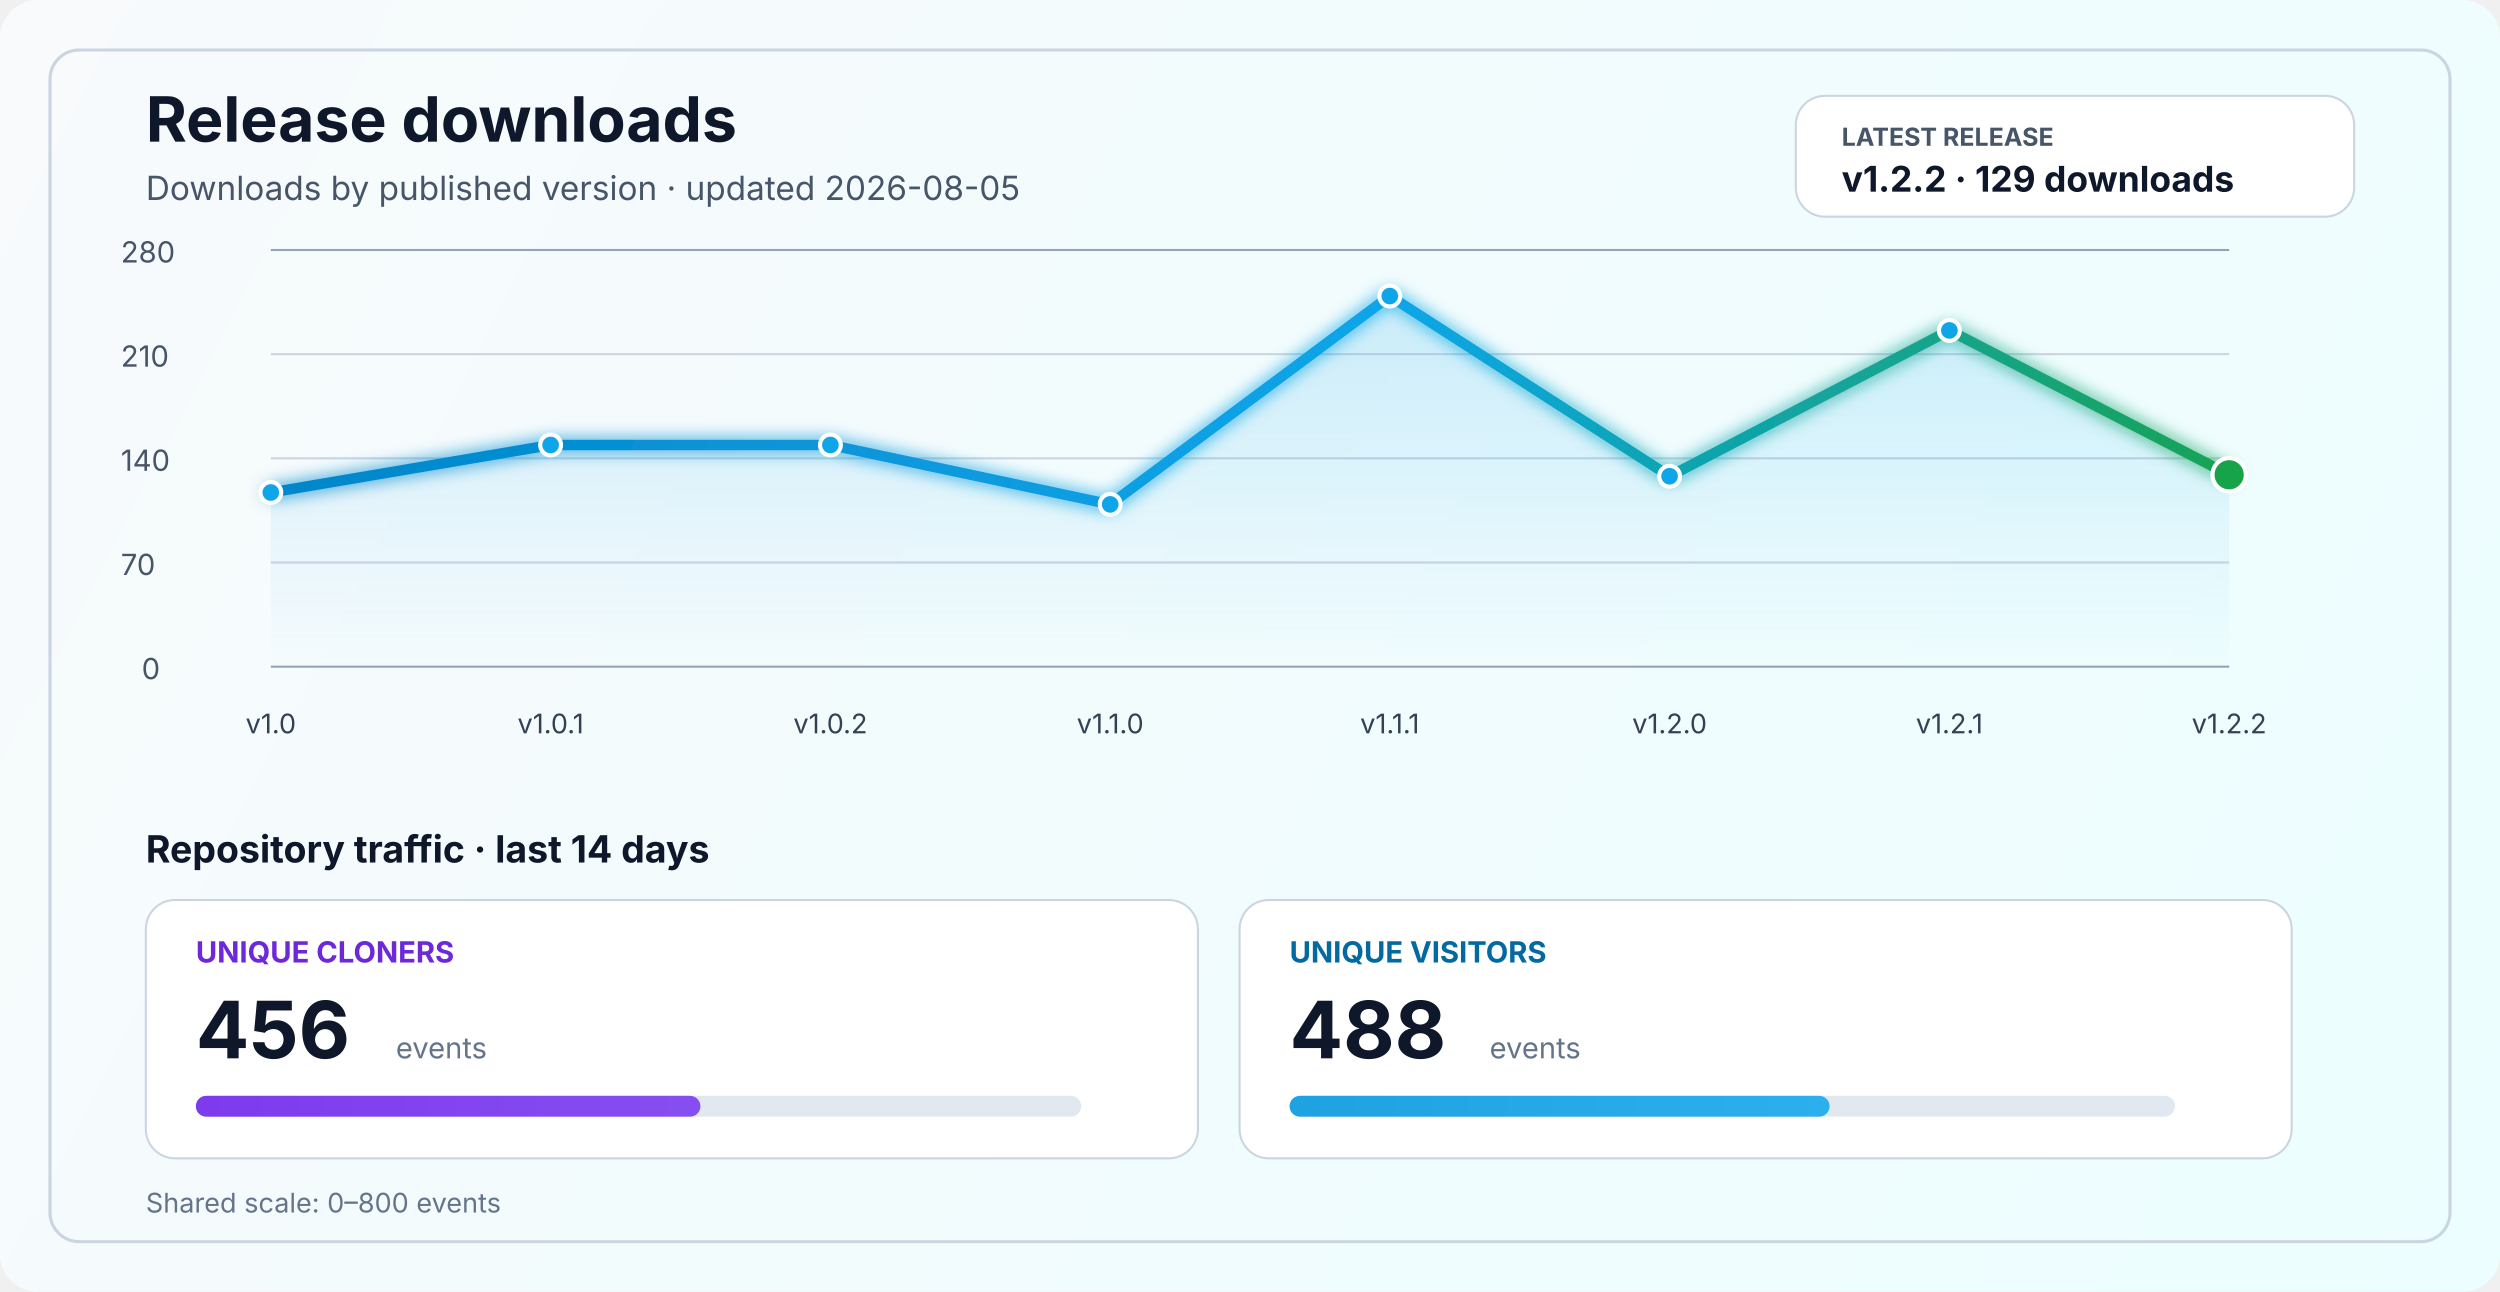
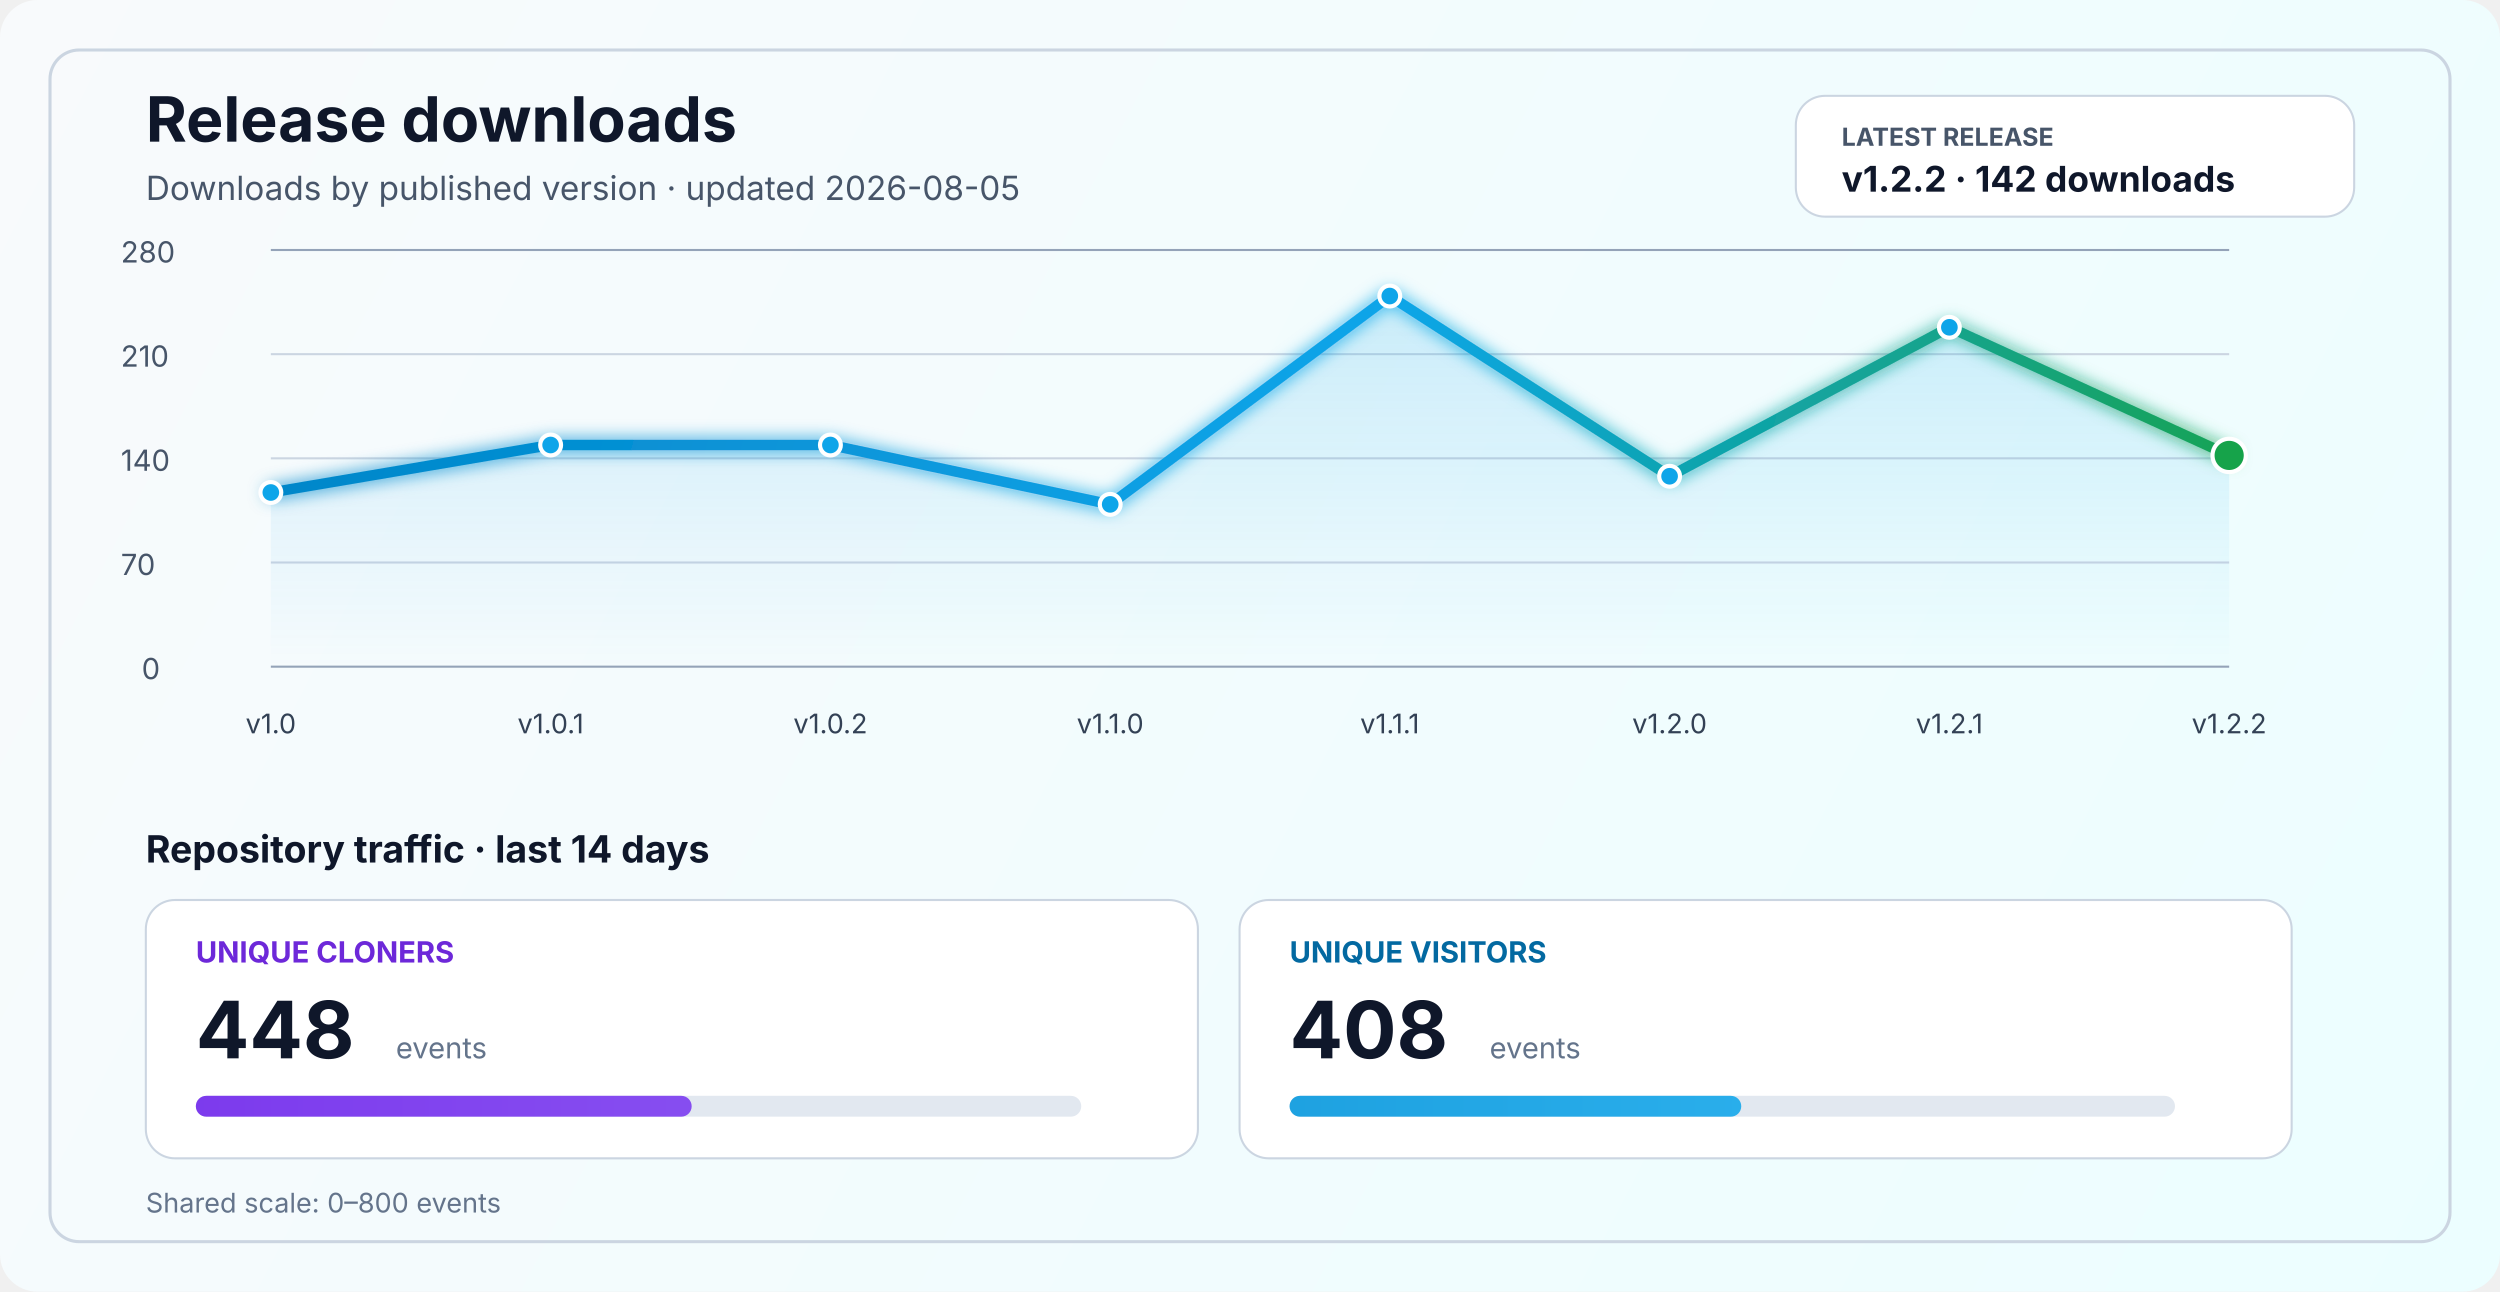
<svg xmlns="http://www.w3.org/2000/svg" width="1200" height="620" viewBox="0 0 1200 620" fill="none" role="img" aria-labelledby="title desc">
  <defs>
    <linearGradient id="bg" x1="0" y1="0" x2="1200" y2="620" gradientUnits="userSpaceOnUse">
      <stop stop-color="#F8FAFC" />
      <stop offset="1" stop-color="#ECFEFF" />
    </linearGradient>
    <linearGradient id="line" x1="130" y1="86" x2="1070" y2="340" gradientUnits="userSpaceOnUse">
      <stop stop-color="#0284C7" />
      <stop offset="0.55" stop-color="#0EA5E9" />
      <stop offset="1" stop-color="#16A34A" />
    </linearGradient>
    <linearGradient id="area" x1="0" y1="120" x2="0" y2="320" gradientUnits="userSpaceOnUse">
      <stop stop-color="#0EA5E9" stop-opacity="0.20" />
      <stop offset="1" stop-color="#0EA5E9" stop-opacity="0" />
    </linearGradient>
    <linearGradient id="cloneFill" x1="86" y1="450" x2="1110" y2="450" gradientUnits="userSpaceOnUse">
      <stop stop-color="#7C3AED" />
      <stop offset="1" stop-color="#A78BFA" />
    </linearGradient>
    <linearGradient id="viewFill" x1="86" y1="482" x2="1110" y2="482" gradientUnits="userSpaceOnUse">
      <stop stop-color="#0284C7" />
      <stop offset="1" stop-color="#38BDF8" />
    </linearGradient>
    <filter id="glow" x="-50%" y="-50%" width="200%" height="200%">
      <feGaussianBlur stdDeviation="4" result="blur" />
      <feMerge>
        <feMergeNode in="blur" />
        <feMergeNode in="SourceGraphic" />
      </feMerge>
    </filter>
  </defs>
  <rect width="1200" height="620" rx="18" fill="url(#bg)" />
  <rect x="24" y="24" width="1152" height="572" rx="14" stroke="#CBD5E1" stroke-width="1.5" />
  <text x="70" y="68" fill="#0F172A" font-size="30" font-family="SF Pro Display, -apple-system, BlinkMacSystemFont, Segoe UI, sans-serif" font-weight="700">Release downloads</text>
  <text x="70" y="96" fill="#475569" font-size="16" font-family="SF Pro Text, -apple-system, BlinkMacSystemFont, Segoe UI, sans-serif">Downloads by published version · updated 2026-08-05</text>
  <rect x="862" y="46" width="268" height="58" rx="14" fill="#FFFFFF" stroke="#CBD5E1" stroke-width="1" />
  <text x="884" y="70" fill="#475569" font-size="12" font-family="SF Pro Text, -apple-system, BlinkMacSystemFont, Segoe UI, sans-serif" font-weight="700">LATEST RELEASE</text>
-   <text x="884" y="92" fill="#0F172A" font-size="17" font-family="SF Pro Text, -apple-system, BlinkMacSystemFont, Segoe UI, sans-serif" font-weight="700">v1.2.2 · 129 downloads</text>
+   <text x="884" y="92" fill="#0F172A" font-size="17" font-family="SF Pro Text, -apple-system, BlinkMacSystemFont, Segoe UI, sans-serif" font-weight="700">v1.2.2 · 142 downloads</text>
  <line x1="130" y1="320.0" x2="1070" y2="320.0" stroke="#94A3B8" stroke-width="1" />
  <line x1="130" y1="270.0" x2="1070" y2="270.0" stroke="#CBD5E1" stroke-width="1" />
  <line x1="130" y1="220.0" x2="1070" y2="220.0" stroke="#CBD5E1" stroke-width="1" />
  <line x1="130" y1="170.0" x2="1070" y2="170.0" stroke="#CBD5E1" stroke-width="1" />
  <line x1="130" y1="120.0" x2="1070" y2="120.0" stroke="#94A3B8" stroke-width="1" />
  <text x="68" y="326.0" fill="#475569" font-size="14" font-family="SF Pro Text, -apple-system, BlinkMacSystemFont, Segoe UI, sans-serif">0</text>
  <text x="58" y="276.0" fill="#475569" font-size="14" font-family="SF Pro Text, -apple-system, BlinkMacSystemFont, Segoe UI, sans-serif">70</text>
  <text x="58" y="226.0" fill="#475569" font-size="14" font-family="SF Pro Text, -apple-system, BlinkMacSystemFont, Segoe UI, sans-serif">140</text>
  <text x="58" y="176.0" fill="#475569" font-size="14" font-family="SF Pro Text, -apple-system, BlinkMacSystemFont, Segoe UI, sans-serif">210</text>
  <text x="58" y="126.0" fill="#475569" font-size="14" font-family="SF Pro Text, -apple-system, BlinkMacSystemFont, Segoe UI, sans-serif">280</text>
-   <path d="M 130.0 236.4 L 264.3 213.6 L 398.6 213.6 L 532.9 242.1 L 667.1 142.1 L 801.4 228.6 L 935.7 158.6 L 1070.0 227.9 L 1070 320 L 130 320 Z" fill="url(#area)" />
-   <polyline points="130.0,236.4 264.3,213.6 398.6,213.6 532.9,242.1 667.1,142.1 801.4,228.6 935.7,158.6 1070.0,227.9" fill="none" stroke="url(#line)" stroke-width="5" stroke-linecap="round" stroke-linejoin="round" filter="url(#glow)" />
+   <path d="M 130.0 236.4 L 264.3 213.6 L 398.6 213.6 L 532.9 242.1 L 667.1 142.1 L 801.4 228.6 L 935.7 157.1 L 1070.0 218.6 L 1070 320 L 130 320 Z" fill="url(#area)" />
+   <polyline points="130.0,236.4 264.3,213.6 398.6,213.6 532.9,242.1 667.1,142.1 801.4,228.6 935.7,157.1 1070.0,218.6" fill="none" stroke="url(#line)" stroke-width="5" stroke-linecap="round" stroke-linejoin="round" filter="url(#glow)" />
  <circle cx="130.0" cy="236.4" r="5" fill="#0EA5E9" stroke="#FFFFFF" stroke-width="2" />
  <circle cx="264.3" cy="213.6" r="5" fill="#0EA5E9" stroke="#FFFFFF" stroke-width="2" />
  <circle cx="398.6" cy="213.6" r="5" fill="#0EA5E9" stroke="#FFFFFF" stroke-width="2" />
  <circle cx="532.9" cy="242.1" r="5" fill="#0EA5E9" stroke="#FFFFFF" stroke-width="2" />
  <circle cx="667.1" cy="142.1" r="5" fill="#0EA5E9" stroke="#FFFFFF" stroke-width="2" />
  <circle cx="801.4" cy="228.6" r="5" fill="#0EA5E9" stroke="#FFFFFF" stroke-width="2" />
-   <circle cx="935.7" cy="158.6" r="5" fill="#0EA5E9" stroke="#FFFFFF" stroke-width="2" />
-   <circle cx="1070.0" cy="227.9" r="8" fill="#16A34A" stroke="#FFFFFF" stroke-width="2" />
+   <circle cx="935.7" cy="157.1" r="5" fill="#0EA5E9" stroke="#FFFFFF" stroke-width="2" />
+   <circle cx="1070.0" cy="218.6" r="8" fill="#16A34A" stroke="#FFFFFF" stroke-width="2" />
  <text x="130.0" y="352" text-anchor="middle" fill="#334155" font-size="13" font-family="SF Pro Text, -apple-system, BlinkMacSystemFont, Segoe UI, sans-serif">v1.0</text>
  <text x="264.3" y="352" text-anchor="middle" fill="#334155" font-size="13" font-family="SF Pro Text, -apple-system, BlinkMacSystemFont, Segoe UI, sans-serif">v1.0.1</text>
  <text x="398.6" y="352" text-anchor="middle" fill="#334155" font-size="13" font-family="SF Pro Text, -apple-system, BlinkMacSystemFont, Segoe UI, sans-serif">v1.0.2</text>
  <text x="532.9" y="352" text-anchor="middle" fill="#334155" font-size="13" font-family="SF Pro Text, -apple-system, BlinkMacSystemFont, Segoe UI, sans-serif">v1.1.0</text>
  <text x="667.1" y="352" text-anchor="middle" fill="#334155" font-size="13" font-family="SF Pro Text, -apple-system, BlinkMacSystemFont, Segoe UI, sans-serif">v1.1.1</text>
  <text x="801.4" y="352" text-anchor="middle" fill="#334155" font-size="13" font-family="SF Pro Text, -apple-system, BlinkMacSystemFont, Segoe UI, sans-serif">v1.2.0</text>
  <text x="935.7" y="352" text-anchor="middle" fill="#334155" font-size="13" font-family="SF Pro Text, -apple-system, BlinkMacSystemFont, Segoe UI, sans-serif">v1.2.1</text>
  <text x="1070.0" y="352" text-anchor="middle" fill="#334155" font-size="13" font-family="SF Pro Text, -apple-system, BlinkMacSystemFont, Segoe UI, sans-serif">v1.2.2</text>
  <text x="70" y="414" fill="#0F172A" font-size="18" font-family="SF Pro Text, -apple-system, BlinkMacSystemFont, Segoe UI, sans-serif" font-weight="700">Repository traffic · last 14 days</text>
  <rect x="70" y="432" width="505" height="124" rx="14" fill="#FFFFFF" stroke="#CBD5E1" stroke-width="1" />
  <text x="94" y="462" fill="#6D28D9" font-size="14" font-family="SF Pro Text, -apple-system, BlinkMacSystemFont, Segoe UI, sans-serif" font-weight="700">UNIQUE CLONERS</text>
-   <text x="94" y="508" fill="#0F172A" font-size="38" font-family="SF Pro Display, -apple-system, BlinkMacSystemFont, Segoe UI, sans-serif" font-weight="700">456</text>
+   <text x="94" y="508" fill="#0F172A" font-size="38" font-family="SF Pro Display, -apple-system, BlinkMacSystemFont, Segoe UI, sans-serif" font-weight="700">448</text>
  <text x="190" y="508" fill="#64748B" font-size="14" font-family="SF Pro Text, -apple-system, BlinkMacSystemFont, Segoe UI, sans-serif">events</text>
  <rect x="94" y="526" width="425" height="10" rx="5" fill="#E2E8F0" />
-   <rect x="94" y="526" width="242.2" height="10" rx="5" fill="url(#cloneFill)" />
+   <rect x="94" y="526" width="238.0" height="10" rx="5" fill="url(#cloneFill)" />
  <rect x="595" y="432" width="505" height="124" rx="14" fill="#FFFFFF" stroke="#CBD5E1" stroke-width="1" />
  <text x="619" y="462" fill="#0369A1" font-size="14" font-family="SF Pro Text, -apple-system, BlinkMacSystemFont, Segoe UI, sans-serif" font-weight="700">UNIQUE VISITORS</text>
-   <text x="619" y="508" fill="#0F172A" font-size="38" font-family="SF Pro Display, -apple-system, BlinkMacSystemFont, Segoe UI, sans-serif" font-weight="700">488</text>
+   <text x="619" y="508" fill="#0F172A" font-size="38" font-family="SF Pro Display, -apple-system, BlinkMacSystemFont, Segoe UI, sans-serif" font-weight="700">408</text>
  <text x="715" y="508" fill="#64748B" font-size="14" font-family="SF Pro Text, -apple-system, BlinkMacSystemFont, Segoe UI, sans-serif">events</text>
  <rect x="619" y="526" width="425" height="10" rx="5" fill="#E2E8F0" />
-   <rect x="619" y="526" width="259.2" height="10" rx="5" fill="url(#viewFill)" />
+   <rect x="619" y="526" width="216.8" height="10" rx="5" fill="url(#viewFill)" />
  <text x="70" y="582" fill="#64748B" font-size="13" font-family="SF Pro Text, -apple-system, BlinkMacSystemFont, Segoe UI, sans-serif">Shared scale: 0–800 events</text>
</svg>
